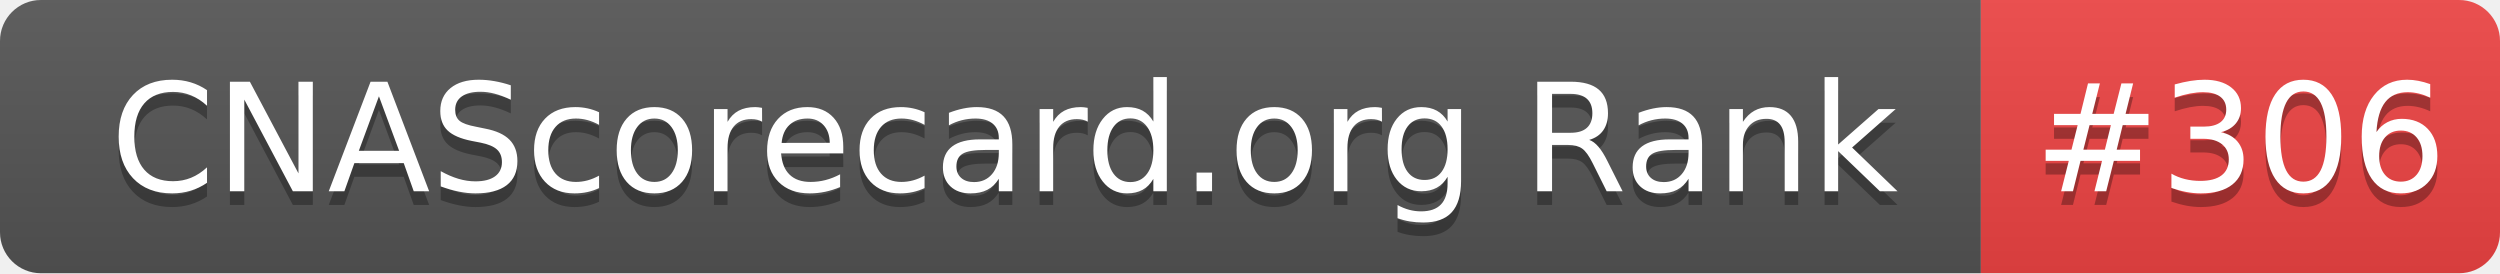
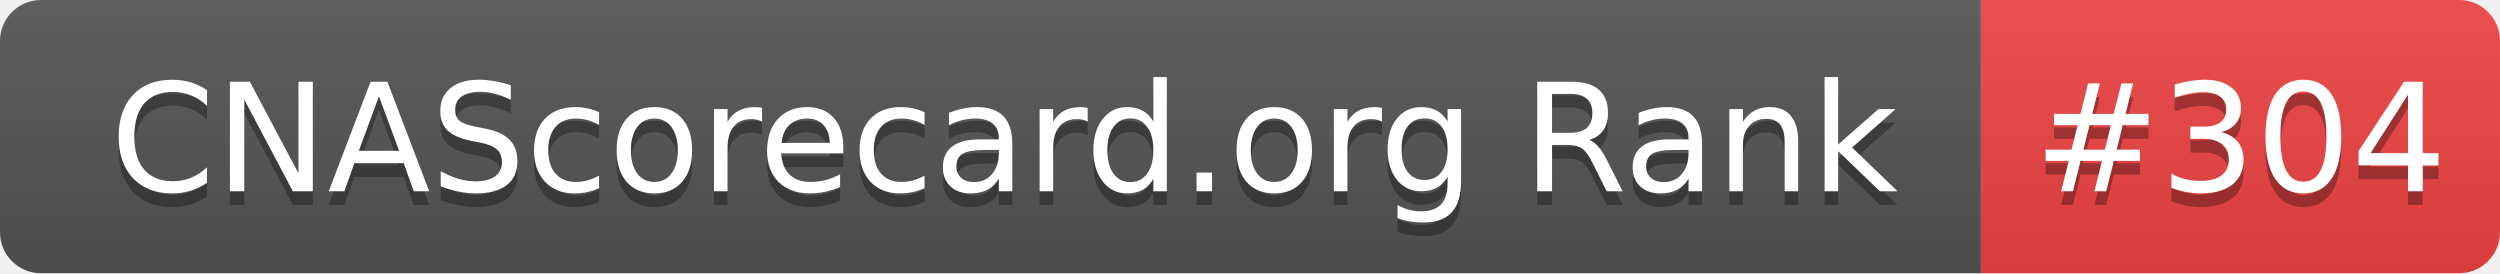
- <svg xmlns="http://www.w3.org/2000/svg" width="183" height="20" role="img" aria-label="CNAScorecard.org Rank: #306">
+ <svg xmlns="http://www.w3.org/2000/svg" width="183" height="20" role="img" aria-label="CNAScorecard.org Rank: #304">
  <linearGradient id="s" x2="0" y2="100%">
    <stop offset="0" stop-color="#bbb" stop-opacity=".1" />
    <stop offset="1" stop-opacity=".1" />
  </linearGradient>
  <clipPath id="r">
    <rect width="183" height="20" rx="3" fill="#fff" />
  </clipPath>
  <g clip-path="url(#r)">
    <rect width="145" height="20" fill="#555" />
    <rect x="145" width="38" height="20" fill="#EF4444" />
    <rect width="183" height="20" fill="url(#s)" />
  </g>
  <g fill="#fff" text-anchor="middle" font-family="Verdana,Geneva,DejaVu Sans,sans-serif" text-rendering="geometricPrecision" font-size="110">
    <text aria-hidden="true" x="735" y="150" fill="#010101" fill-opacity=".3" transform="scale(.1)" textLength="1350">CNAScorecard.org Rank</text>
    <text x="735" y="140" transform="scale(.1)" fill="#fff" textLength="1350">CNAScorecard.org Rank</text>
-     <text aria-hidden="true" x="1640" y="150" fill="#010101" fill-opacity=".3" transform="scale(.1)" textLength="280">#306</text>
-     <text x="1640" y="140" transform="scale(.1)" fill="#fff" textLength="280">#306</text>
+     <text aria-hidden="true" x="1640" y="150" fill="#010101" fill-opacity=".3" transform="scale(.1)" textLength="280">#304</text>
+     <text x="1640" y="140" transform="scale(.1)" fill="#fff" textLength="280">#304</text>
  </g>
</svg>
